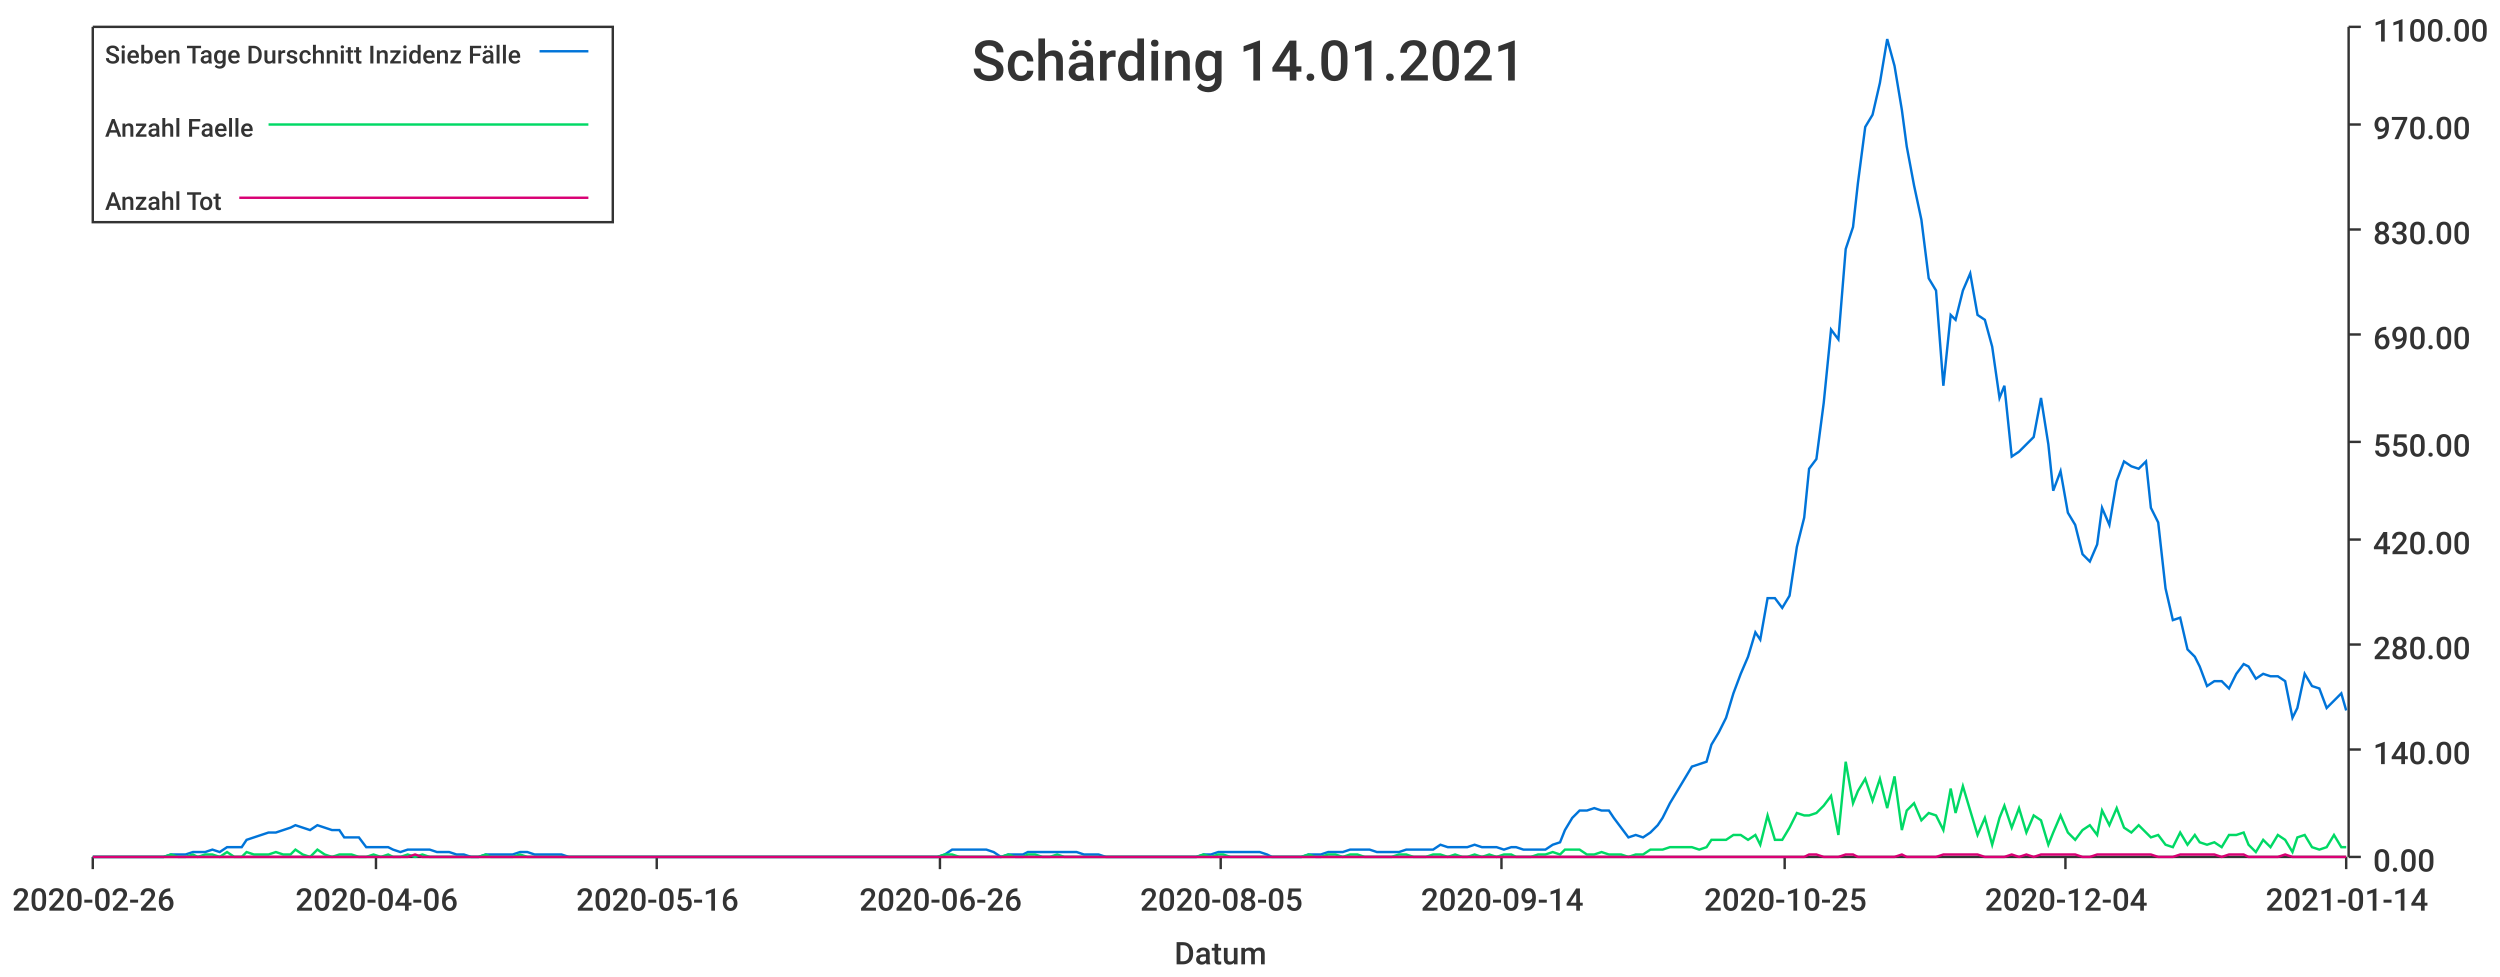
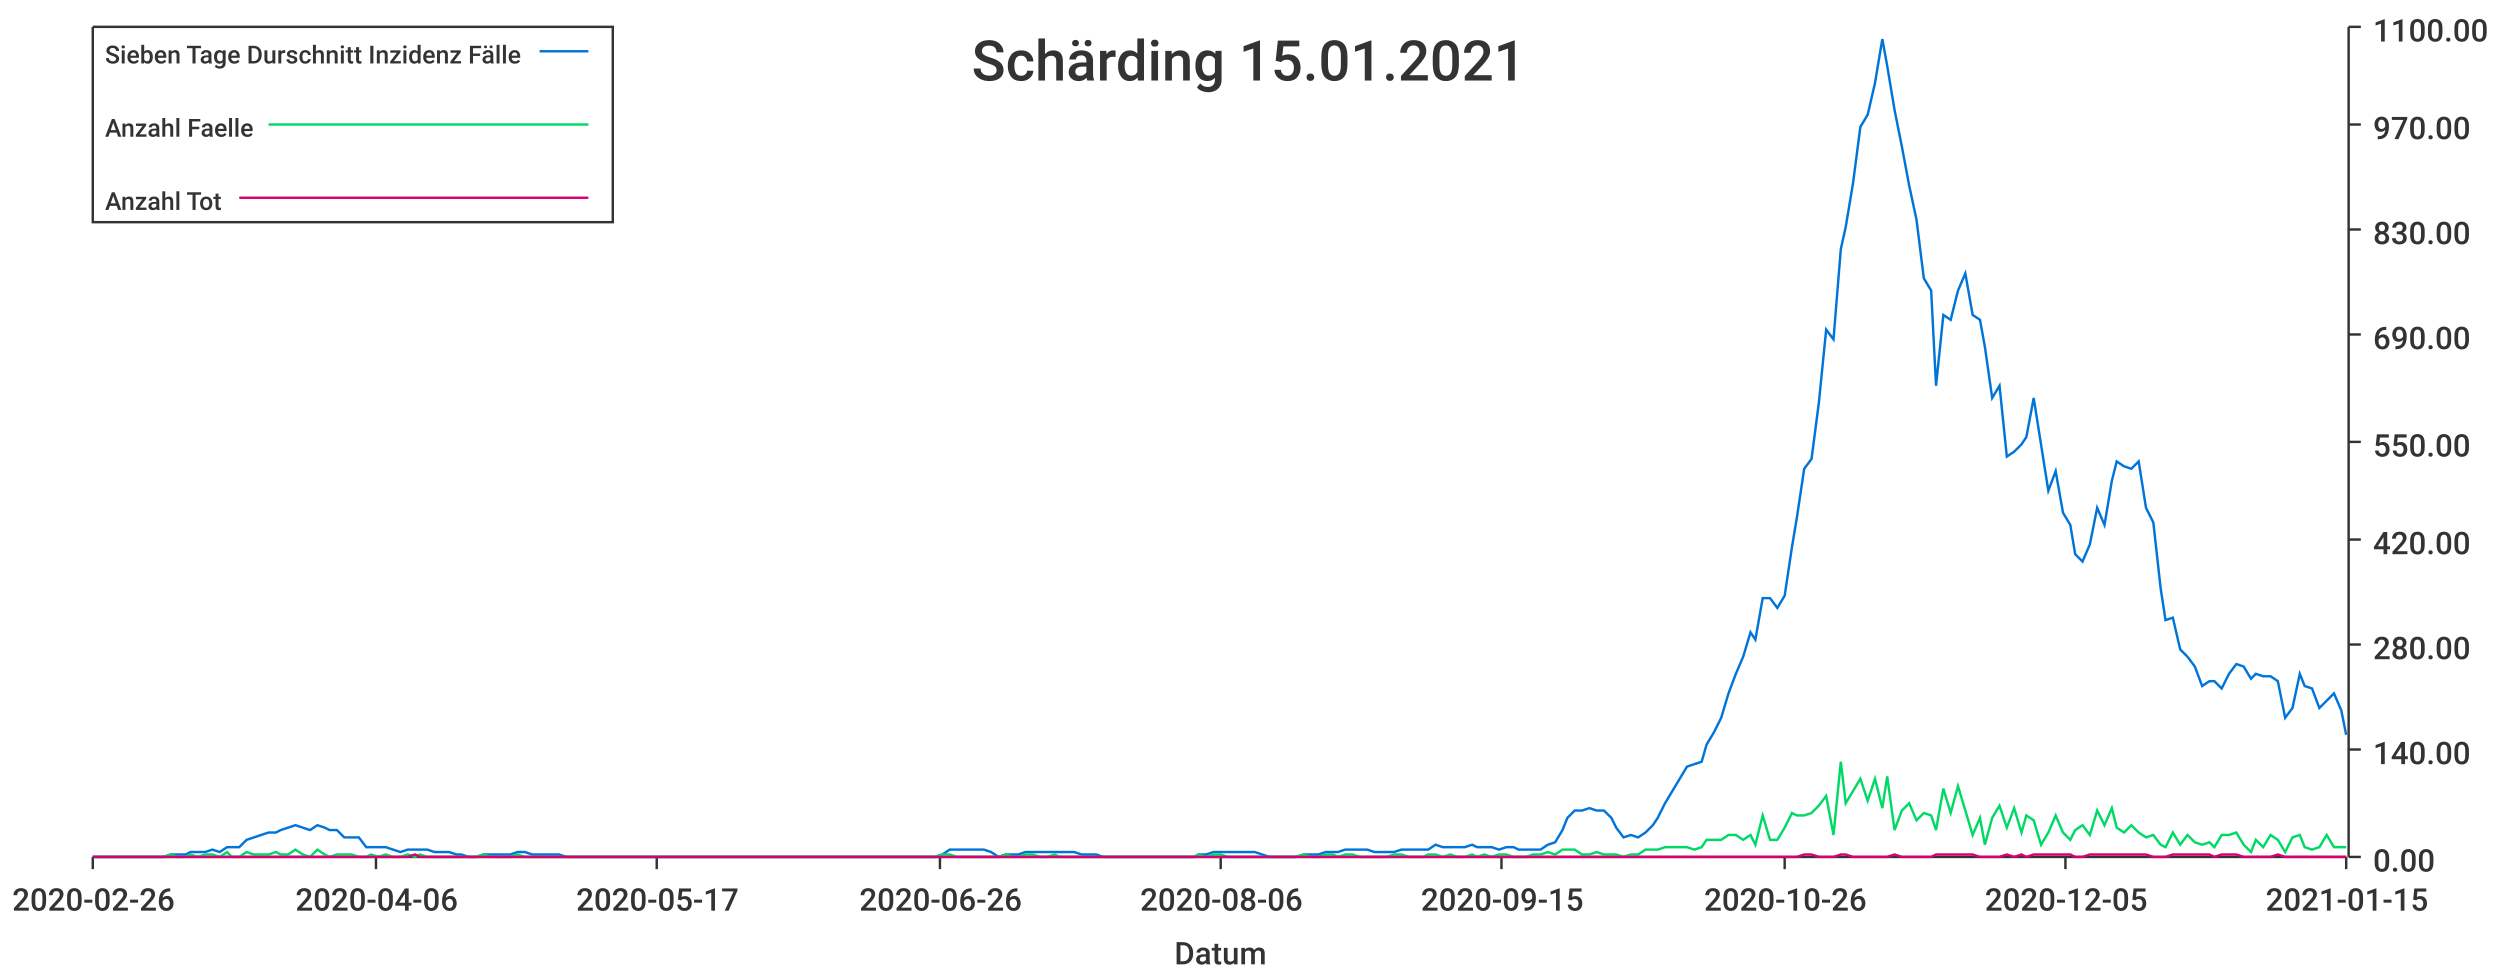
<svg xmlns="http://www.w3.org/2000/svg" width="1024" height="400">\n<path d="M 0 0 L 1024 0 L 1024 400 L 0 400 L 0 0" style="stroke-width:0;stroke:rgba(255,255,255,1.0);fill:rgba(255,255,255,1.0)" />
  <path d="M 38 11 L 961 11 L 961 351 L 38 351 L 38 11" style="stroke-width:0;stroke:rgba(255,255,255,1.0);fill:rgba(255,255,255,1.0)" />
  <path d="M 38 351 L 961 351" style="stroke-width:1;stroke:rgba(51,51,51,1.0);fill:none" />
  <path d="M 38 351 L 38 356" style="stroke-width:1;stroke:rgba(51,51,51,1.0);fill:none" />
  <text x="5" y="373" style="stroke-width:0;stroke:none;fill:rgba(51,51,51,1.0);font-size:12.8px;font-family:'Roboto Medium',sans-serif">2020-02-26</text>
  <path d="M 154 351 L 154 356" style="stroke-width:1;stroke:rgba(51,51,51,1.0);fill:none" />
  <text x="121" y="373" style="stroke-width:0;stroke:none;fill:rgba(51,51,51,1.0);font-size:12.8px;font-family:'Roboto Medium',sans-serif">2020-04-06</text>
  <path d="M 269 351 L 269 356" style="stroke-width:1;stroke:rgba(51,51,51,1.0);fill:none" />
-   <text x="236" y="373" style="stroke-width:0;stroke:none;fill:rgba(51,51,51,1.0);font-size:12.8px;font-family:'Roboto Medium',sans-serif">2020-05-16</text>
+   <text x="236" y="373" style="stroke-width:0;stroke:none;fill:rgba(51,51,51,1.0);font-size:12.8px;font-family:'Roboto Medium',sans-serif">2020-05-17</text>
  <path d="M 385 351 L 385 356" style="stroke-width:1;stroke:rgba(51,51,51,1.0);fill:none" />
  <text x="352" y="373" style="stroke-width:0;stroke:none;fill:rgba(51,51,51,1.0);font-size:12.8px;font-family:'Roboto Medium',sans-serif">2020-06-26</text>
  <path d="M 500 351 L 500 356" style="stroke-width:1;stroke:rgba(51,51,51,1.0);fill:none" />
-   <text x="467" y="373" style="stroke-width:0;stroke:none;fill:rgba(51,51,51,1.0);font-size:12.8px;font-family:'Roboto Medium',sans-serif">2020-08-05</text>
+   <text x="467" y="373" style="stroke-width:0;stroke:none;fill:rgba(51,51,51,1.0);font-size:12.8px;font-family:'Roboto Medium',sans-serif">2020-08-06</text>
  <path d="M 615 351 L 615 356" style="stroke-width:1;stroke:rgba(51,51,51,1.0);fill:none" />
-   <text x="582" y="373" style="stroke-width:0;stroke:none;fill:rgba(51,51,51,1.0);font-size:12.8px;font-family:'Roboto Medium',sans-serif">2020-09-14</text>
+   <text x="582" y="373" style="stroke-width:0;stroke:none;fill:rgba(51,51,51,1.0);font-size:12.8px;font-family:'Roboto Medium',sans-serif">2020-09-15</text>
  <path d="M 731 351 L 731 356" style="stroke-width:1;stroke:rgba(51,51,51,1.0);fill:none" />
-   <text x="698" y="373" style="stroke-width:0;stroke:none;fill:rgba(51,51,51,1.0);font-size:12.8px;font-family:'Roboto Medium',sans-serif">2020-10-25</text>
+   <text x="698" y="373" style="stroke-width:0;stroke:none;fill:rgba(51,51,51,1.0);font-size:12.8px;font-family:'Roboto Medium',sans-serif">2020-10-26</text>
  <path d="M 846 351 L 846 356" style="stroke-width:1;stroke:rgba(51,51,51,1.0);fill:none" />
-   <text x="813" y="373" style="stroke-width:0;stroke:none;fill:rgba(51,51,51,1.0);font-size:12.8px;font-family:'Roboto Medium',sans-serif">2020-12-04</text>
+   <text x="813" y="373" style="stroke-width:0;stroke:none;fill:rgba(51,51,51,1.0);font-size:12.8px;font-family:'Roboto Medium',sans-serif">2020-12-05</text>
  <path d="M 961 351 L 961 356" style="stroke-width:1;stroke:rgba(51,51,51,1.0);fill:none" />
-   <text x="928" y="373" style="stroke-width:0;stroke:none;fill:rgba(51,51,51,1.0);font-size:12.8px;font-family:'Roboto Medium',sans-serif">2021-01-14</text>
+   <text x="928" y="373" style="stroke-width:0;stroke:none;fill:rgba(51,51,51,1.0);font-size:12.8px;font-family:'Roboto Medium',sans-serif">2021-01-15</text>
  <text x="481" y="395" style="stroke-width:0;stroke:none;fill:rgba(51,51,51,1.0);font-size:12.8px;font-family:'Roboto Medium',sans-serif">Datum</text>
  <path d="M 962 351 L 962 11" style="stroke-width:1;stroke:rgba(51,51,51,1.0);fill:none" />
  <path d="M 962 351 L 967 351" style="stroke-width:1;stroke:rgba(51,51,51,1.0);fill:none" />
  <text x="972" y="357" style="stroke-width:0;stroke:none;fill:rgba(51,51,51,1.0);font-size:12.8px;font-family:'Roboto Medium',sans-serif">0.00</text>
  <path d="M 962 307 L 967 307" style="stroke-width:1;stroke:rgba(51,51,51,1.0);fill:none" />
  <text x="972" y="313" style="stroke-width:0;stroke:none;fill:rgba(51,51,51,1.0);font-size:12.8px;font-family:'Roboto Medium',sans-serif">140.00</text>
  <path d="M 962 264 L 967 264" style="stroke-width:1;stroke:rgba(51,51,51,1.0);fill:none" />
  <text x="972" y="270" style="stroke-width:0;stroke:none;fill:rgba(51,51,51,1.0);font-size:12.8px;font-family:'Roboto Medium',sans-serif">280.00</text>
  <path d="M 962 221 L 967 221" style="stroke-width:1;stroke:rgba(51,51,51,1.0);fill:none" />
  <text x="972" y="227" style="stroke-width:0;stroke:none;fill:rgba(51,51,51,1.0);font-size:12.8px;font-family:'Roboto Medium',sans-serif">420.00</text>
  <path d="M 962 181 L 967 181" style="stroke-width:1;stroke:rgba(51,51,51,1.0);fill:none" />
  <text x="972" y="187" style="stroke-width:0;stroke:none;fill:rgba(51,51,51,1.0);font-size:12.8px;font-family:'Roboto Medium',sans-serif">550.00</text>
  <path d="M 962 137 L 967 137" style="stroke-width:1;stroke:rgba(51,51,51,1.0);fill:none" />
  <text x="972" y="143" style="stroke-width:0;stroke:none;fill:rgba(51,51,51,1.0);font-size:12.8px;font-family:'Roboto Medium',sans-serif">690.00</text>
  <path d="M 962 94 L 967 94" style="stroke-width:1;stroke:rgba(51,51,51,1.0);fill:none" />
  <text x="972" y="100" style="stroke-width:0;stroke:none;fill:rgba(51,51,51,1.0);font-size:12.8px;font-family:'Roboto Medium',sans-serif">830.00</text>
  <path d="M 962 51 L 967 51" style="stroke-width:1;stroke:rgba(51,51,51,1.0);fill:none" />
  <text x="972" y="57" style="stroke-width:0;stroke:none;fill:rgba(51,51,51,1.0);font-size:12.8px;font-family:'Roboto Medium',sans-serif">970.00</text>
  <path d="M 962 11 L 967 11" style="stroke-width:1;stroke:rgba(51,51,51,1.0);fill:none" />
  <text x="972" y="17" style="stroke-width:0;stroke:none;fill:rgba(51,51,51,1.0);font-size:12.8px;font-family:'Roboto Medium',sans-serif">1100.00</text>
-   <path d="M 38 351 L 41 351 L 44 351 L 47 351 L 50 351 L 53 351 L 56 351 L 59 351 L 61 351 L 64 351 L 67 351 L 70 350 L 73 350 L 76 350 L 79 349 L 81 349 L 84 349 L 87 348 L 90 349 L 93 347 L 96 347 L 99 347 L 101 344 L 104 343 L 107 342 L 110 341 L 113 341 L 116 340 L 119 339 L 121 338 L 124 339 L 127 340 L 130 338 L 133 339 L 136 340 L 139 340 L 141 343 L 144 343 L 147 343 L 150 347 L 153 347 L 156 347 L 159 347 L 161 348 L 164 349 L 167 348 L 170 348 L 173 348 L 176 348 L 179 349 L 181 349 L 184 349 L 187 350 L 190 350 L 193 351 L 196 351 L 199 350 L 201 350 L 204 350 L 207 350 L 210 350 L 213 349 L 216 349 L 219 350 L 221 350 L 224 350 L 227 350 L 230 350 L 233 351 L 236 351 L 239 351 L 241 351 L 244 351 L 247 351 L 250 351 L 253 351 L 256 351 L 259 351 L 261 351 L 264 351 L 267 351 L 270 351 L 273 351 L 276 351 L 279 351 L 281 351 L 284 351 L 287 351 L 290 351 L 293 351 L 296 351 L 299 351 L 301 351 L 304 351 L 307 351 L 310 351 L 313 351 L 316 351 L 319 351 L 321 351 L 324 351 L 327 351 L 330 351 L 333 351 L 336 351 L 339 351 L 341 351 L 344 351 L 347 351 L 350 351 L 353 351 L 356 351 L 359 351 L 361 351 L 364 351 L 367 351 L 370 351 L 373 351 L 376 351 L 379 351 L 381 351 L 384 351 L 387 350 L 390 348 L 393 348 L 396 348 L 399 348 L 401 348 L 404 348 L 407 349 L 410 351 L 413 350 L 416 350 L 419 350 L 421 349 L 424 349 L 427 349 L 430 349 L 433 349 L 436 349 L 439 349 L 441 349 L 444 350 L 447 350 L 450 350 L 453 351 L 456 351 L 459 351 L 461 351 L 464 351 L 467 351 L 470 351 L 473 351 L 476 351 L 479 351 L 481 351 L 484 351 L 487 351 L 490 351 L 493 350 L 496 350 L 499 349 L 501 349 L 504 349 L 507 349 L 510 349 L 513 349 L 516 349 L 519 350 L 521 351 L 524 351 L 527 351 L 530 351 L 533 351 L 536 350 L 539 350 L 541 350 L 544 349 L 547 349 L 550 349 L 553 348 L 556 348 L 559 348 L 561 348 L 564 349 L 567 349 L 570 349 L 573 349 L 576 348 L 579 348 L 581 348 L 584 348 L 587 348 L 590 346 L 593 347 L 596 347 L 599 347 L 601 347 L 604 346 L 607 347 L 610 347 L 613 347 L 616 348 L 619 347 L 621 347 L 624 348 L 627 348 L 630 348 L 633 348 L 636 346 L 639 345 L 641 340 L 644 335 L 647 332 L 650 332 L 653 331 L 656 332 L 659 332 L 661 335 L 664 339 L 667 343 L 670 342 L 673 343 L 676 341 L 679 338 L 681 335 L 684 329 L 687 324 L 690 319 L 693 314 L 696 313 L 699 312 L 701 305 L 704 300 L 707 294 L 710 284 L 713 276 L 716 269 L 719 259 L 721 262 L 724 245 L 727 245 L 730 249 L 733 244 L 736 224 L 739 212 L 741 192 L 744 188 L 747 165 L 750 135 L 753 139 L 756 102 L 759 93 L 761 75 L 764 52 L 767 47 L 770 34 L 773 16 L 776 27 L 779 45 L 781 60 L 784 76 L 787 90 L 790 114 L 793 119 L 796 158 L 799 129 L 801 131 L 804 119 L 807 112 L 810 129 L 813 131 L 816 142 L 819 163 L 821 158 L 824 187 L 827 185 L 830 182 L 833 179 L 836 163 L 839 182 L 841 201 L 844 193 L 847 210 L 850 215 L 853 227 L 856 230 L 859 223 L 861 208 L 864 215 L 867 197 L 870 189 L 873 191 L 876 192 L 879 189 L 881 208 L 884 214 L 887 241 L 890 254 L 893 253 L 896 266 L 899 269 L 901 273 L 904 281 L 907 279 L 910 279 L 913 282 L 916 276 L 919 272 L 921 273 L 924 278 L 927 276 L 930 277 L 933 277 L 936 279 L 939 294 L 941 290 L 944 276 L 947 281 L 950 282 L 953 290 L 956 287 L 959 284 L 961 291" style="stroke-width:1;stroke:rgba(0,116,217,1.0);fill:none" />
-   <path d="M 38 351 L 41 351 L 44 351 L 47 351 L 50 351 L 53 351 L 56 351 L 59 351 L 61 351 L 64 351 L 67 351 L 70 350 L 73 351 L 76 351 L 79 350 L 81 351 L 84 350 L 87 350 L 90 351 L 93 349 L 96 351 L 99 351 L 101 349 L 104 350 L 107 350 L 110 350 L 113 349 L 116 350 L 119 350 L 121 348 L 124 350 L 127 351 L 130 348 L 133 350 L 136 351 L 139 350 L 141 350 L 144 350 L 147 351 L 150 351 L 153 350 L 156 351 L 159 350 L 161 351 L 164 351 L 167 350 L 170 351 L 173 350 L 176 351 L 179 351 L 181 351 L 184 351 L 187 351 L 190 351 L 193 351 L 196 351 L 199 350 L 201 351 L 204 351 L 207 351 L 210 351 L 213 350 L 216 351 L 219 351 L 221 351 L 224 351 L 227 351 L 230 351 L 233 351 L 236 351 L 239 351 L 241 351 L 244 351 L 247 351 L 250 351 L 253 351 L 256 351 L 259 351 L 261 351 L 264 351 L 267 351 L 270 351 L 273 351 L 276 351 L 279 351 L 281 351 L 284 351 L 287 351 L 290 351 L 293 351 L 296 351 L 299 351 L 301 351 L 304 351 L 307 351 L 310 351 L 313 351 L 316 351 L 319 351 L 321 351 L 324 351 L 327 351 L 330 351 L 333 351 L 336 351 L 339 351 L 341 351 L 344 351 L 347 351 L 350 351 L 353 351 L 356 351 L 359 351 L 361 351 L 364 351 L 367 351 L 370 351 L 373 351 L 376 351 L 379 351 L 381 351 L 384 351 L 387 350 L 390 350 L 393 351 L 396 351 L 399 351 L 401 351 L 404 351 L 407 351 L 410 351 L 413 350 L 416 351 L 419 351 L 421 350 L 424 350 L 427 351 L 430 351 L 433 350 L 436 351 L 439 351 L 441 351 L 444 351 L 447 351 L 450 351 L 453 351 L 456 351 L 459 351 L 461 351 L 464 351 L 467 351 L 470 351 L 473 351 L 476 351 L 479 351 L 481 351 L 484 351 L 487 351 L 490 351 L 493 350 L 496 351 L 499 350 L 501 350 L 504 351 L 507 351 L 510 351 L 513 351 L 516 351 L 519 351 L 521 351 L 524 351 L 527 351 L 530 351 L 533 351 L 536 350 L 539 351 L 541 351 L 544 350 L 547 350 L 550 351 L 553 350 L 556 350 L 559 351 L 561 351 L 564 351 L 567 351 L 570 351 L 573 350 L 576 350 L 579 351 L 581 351 L 584 351 L 587 350 L 590 350 L 593 351 L 596 350 L 599 351 L 601 351 L 604 350 L 607 351 L 610 350 L 613 351 L 616 350 L 619 350 L 621 351 L 624 351 L 627 351 L 630 350 L 633 350 L 636 349 L 639 350 L 641 348 L 644 348 L 647 348 L 650 350 L 653 350 L 656 349 L 659 350 L 661 350 L 664 350 L 667 351 L 670 350 L 673 350 L 676 348 L 679 348 L 681 348 L 684 347 L 687 347 L 690 347 L 693 347 L 696 348 L 699 347 L 701 344 L 704 344 L 707 344 L 710 342 L 713 342 L 716 344 L 719 342 L 721 346 L 724 334 L 727 344 L 730 344 L 733 339 L 736 333 L 739 334 L 741 334 L 744 333 L 747 330 L 750 326 L 753 342 L 756 312 L 759 329 L 761 324 L 764 319 L 767 328 L 770 319 L 773 331 L 776 318 L 779 340 L 781 332 L 784 329 L 787 336 L 790 333 L 793 334 L 796 340 L 799 323 L 801 333 L 804 322 L 807 332 L 810 342 L 813 335 L 816 346 L 819 335 L 821 330 L 824 339 L 827 331 L 830 341 L 833 334 L 836 336 L 839 346 L 841 341 L 844 334 L 847 341 L 850 344 L 853 340 L 856 338 L 859 342 L 861 332 L 864 338 L 867 331 L 870 339 L 873 341 L 876 338 L 879 341 L 881 343 L 884 342 L 887 346 L 890 347 L 893 341 L 896 346 L 899 342 L 901 345 L 904 346 L 907 345 L 910 347 L 913 342 L 916 342 L 919 341 L 921 346 L 924 349 L 927 344 L 930 347 L 933 342 L 936 344 L 939 349 L 941 343 L 944 342 L 947 347 L 950 348 L 953 347 L 956 342 L 959 347 L 961 347" style="stroke-width:1;stroke:rgba(0,217,101,1.0);fill:none" />
-   <path d="M 38 351 L 41 351 L 44 351 L 47 351 L 50 351 L 53 351 L 56 351 L 59 351 L 61 351 L 64 351 L 67 351 L 70 351 L 73 351 L 76 351 L 79 351 L 81 351 L 84 351 L 87 351 L 90 351 L 93 351 L 96 351 L 99 351 L 101 351 L 104 351 L 107 351 L 110 351 L 113 351 L 116 351 L 119 351 L 121 351 L 124 351 L 127 351 L 130 351 L 133 351 L 136 351 L 139 351 L 141 351 L 144 351 L 147 351 L 150 351 L 153 351 L 156 351 L 159 351 L 161 351 L 164 351 L 167 351 L 170 350 L 173 351 L 176 351 L 179 351 L 181 351 L 184 351 L 187 351 L 190 351 L 193 351 L 196 351 L 199 351 L 201 351 L 204 351 L 207 351 L 210 351 L 213 351 L 216 351 L 219 351 L 221 351 L 224 351 L 227 351 L 230 351 L 233 351 L 236 351 L 239 351 L 241 351 L 244 351 L 247 351 L 250 351 L 253 351 L 256 351 L 259 351 L 261 351 L 264 351 L 267 351 L 270 351 L 273 351 L 276 351 L 279 351 L 281 351 L 284 351 L 287 351 L 290 351 L 293 351 L 296 351 L 299 351 L 301 351 L 304 351 L 307 351 L 310 351 L 313 351 L 316 351 L 319 351 L 321 351 L 324 351 L 327 351 L 330 351 L 333 351 L 336 351 L 339 351 L 341 351 L 344 351 L 347 351 L 350 351 L 353 351 L 356 351 L 359 351 L 361 351 L 364 351 L 367 351 L 370 351 L 373 351 L 376 351 L 379 351 L 381 351 L 384 351 L 387 351 L 390 351 L 393 351 L 396 351 L 399 351 L 401 351 L 404 351 L 407 351 L 410 351 L 413 351 L 416 351 L 419 351 L 421 351 L 424 351 L 427 351 L 430 351 L 433 351 L 436 351 L 439 351 L 441 351 L 444 351 L 447 351 L 450 351 L 453 351 L 456 351 L 459 351 L 461 351 L 464 351 L 467 351 L 470 351 L 473 351 L 476 351 L 479 351 L 481 351 L 484 351 L 487 351 L 490 351 L 493 351 L 496 351 L 499 351 L 501 351 L 504 351 L 507 351 L 510 351 L 513 351 L 516 351 L 519 351 L 521 351 L 524 351 L 527 351 L 530 351 L 533 351 L 536 351 L 539 351 L 541 351 L 544 351 L 547 351 L 550 351 L 553 351 L 556 351 L 559 351 L 561 351 L 564 351 L 567 351 L 570 351 L 573 351 L 576 351 L 579 351 L 581 351 L 584 351 L 587 351 L 590 351 L 593 351 L 596 351 L 599 351 L 601 351 L 604 351 L 607 351 L 610 351 L 613 351 L 616 351 L 619 351 L 621 351 L 624 351 L 627 351 L 630 351 L 633 351 L 636 351 L 639 351 L 641 351 L 644 351 L 647 351 L 650 351 L 653 351 L 656 351 L 659 351 L 661 351 L 664 351 L 667 351 L 670 351 L 673 351 L 676 351 L 679 351 L 681 351 L 684 351 L 687 351 L 690 351 L 693 351 L 696 351 L 699 351 L 701 351 L 704 351 L 707 351 L 710 351 L 713 351 L 716 351 L 719 351 L 721 351 L 724 351 L 727 351 L 730 351 L 733 351 L 736 351 L 739 351 L 741 350 L 744 350 L 747 351 L 750 351 L 753 351 L 756 350 L 759 350 L 761 351 L 764 351 L 767 351 L 770 351 L 773 351 L 776 351 L 779 350 L 781 351 L 784 351 L 787 351 L 790 351 L 793 351 L 796 350 L 799 350 L 801 350 L 804 350 L 807 350 L 810 350 L 813 351 L 816 351 L 819 351 L 821 351 L 824 350 L 827 351 L 830 350 L 833 351 L 836 350 L 839 350 L 841 350 L 844 350 L 847 350 L 850 350 L 853 351 L 856 351 L 859 350 L 861 350 L 864 350 L 867 350 L 870 350 L 873 350 L 876 350 L 879 350 L 881 350 L 884 351 L 887 351 L 890 351 L 893 350 L 896 350 L 899 350 L 901 350 L 904 350 L 907 350 L 910 351 L 913 350 L 916 350 L 919 350 L 921 351 L 924 351 L 927 351 L 930 351 L 933 351 L 936 350 L 939 351 L 941 351 L 944 351 L 947 351 L 950 351 L 953 351 L 956 351 L 959 351 L 961 351" style="stroke-width:1;stroke:rgba(217,0,116,1.0);fill:none" />
-   <text x="398" y="33" style="stroke-width:0;stroke:none;fill:rgba(51,51,51,1.0);font-size:23.0px;font-family:'Roboto Medium',sans-serif">Schärding 14.01.2021</text>
+   <path d="M 38 351 L 41 351 L 44 351 L 47 351 L 50 351 L 53 351 L 56 351 L 58 351 L 61 351 L 64 351 L 67 351 L 70 350 L 73 350 L 76 350 L 78 349 L 81 349 L 84 349 L 87 348 L 90 349 L 93 347 L 95 347 L 98 347 L 101 344 L 104 343 L 107 342 L 110 341 L 113 341 L 115 340 L 118 339 L 121 338 L 124 339 L 127 340 L 130 338 L 133 339 L 135 340 L 138 340 L 141 343 L 144 343 L 147 343 L 150 347 L 152 347 L 155 347 L 158 347 L 161 348 L 164 349 L 167 348 L 170 348 L 172 348 L 175 348 L 178 349 L 181 349 L 184 349 L 187 350 L 189 350 L 192 351 L 195 351 L 198 350 L 201 350 L 204 350 L 207 350 L 209 350 L 212 349 L 215 349 L 218 350 L 221 350 L 224 350 L 227 350 L 229 350 L 232 351 L 235 351 L 238 351 L 241 351 L 244 351 L 246 351 L 249 351 L 252 351 L 255 351 L 258 351 L 261 351 L 264 351 L 266 351 L 269 351 L 272 351 L 275 351 L 278 351 L 281 351 L 283 351 L 286 351 L 289 351 L 292 351 L 295 351 L 298 351 L 301 351 L 303 351 L 306 351 L 309 351 L 312 351 L 315 351 L 318 351 L 321 351 L 323 351 L 326 351 L 329 351 L 332 351 L 335 351 L 338 351 L 340 351 L 343 351 L 346 351 L 349 351 L 352 351 L 355 351 L 358 351 L 360 351 L 363 351 L 366 351 L 369 351 L 372 351 L 375 351 L 378 351 L 380 351 L 383 351 L 386 350 L 389 348 L 392 348 L 395 348 L 397 348 L 400 348 L 403 348 L 406 349 L 409 351 L 412 350 L 415 350 L 417 350 L 420 349 L 423 349 L 426 349 L 429 349 L 432 349 L 434 349 L 437 349 L 440 349 L 443 350 L 446 350 L 449 350 L 452 351 L 454 351 L 457 351 L 460 351 L 463 351 L 466 351 L 469 351 L 472 351 L 474 351 L 477 351 L 480 351 L 483 351 L 486 351 L 489 351 L 491 350 L 494 350 L 497 349 L 500 349 L 503 349 L 506 349 L 509 349 L 511 349 L 514 349 L 517 350 L 520 351 L 523 351 L 526 351 L 528 351 L 531 351 L 534 350 L 537 350 L 540 350 L 543 349 L 546 349 L 548 349 L 551 348 L 554 348 L 557 348 L 560 348 L 563 349 L 566 349 L 568 349 L 571 349 L 574 348 L 577 348 L 580 348 L 583 348 L 585 348 L 588 346 L 591 347 L 594 347 L 597 347 L 600 347 L 603 346 L 605 347 L 608 347 L 611 347 L 614 348 L 617 347 L 620 347 L 622 348 L 625 348 L 628 348 L 631 348 L 634 346 L 637 345 L 640 340 L 642 335 L 645 332 L 648 332 L 651 331 L 654 332 L 657 332 L 660 335 L 662 339 L 665 343 L 668 342 L 671 343 L 674 341 L 677 338 L 679 335 L 682 329 L 685 324 L 688 319 L 691 314 L 694 313 L 697 312 L 699 305 L 702 300 L 705 294 L 708 284 L 711 276 L 714 269 L 717 259 L 719 262 L 722 245 L 725 245 L 728 249 L 731 244 L 734 224 L 736 212 L 739 192 L 742 188 L 745 165 L 748 135 L 751 139 L 754 102 L 756 93 L 759 75 L 762 52 L 765 47 L 768 34 L 771 16 L 773 27 L 776 45 L 779 60 L 782 76 L 785 90 L 788 114 L 791 119 L 793 158 L 796 129 L 799 131 L 802 119 L 805 112 L 808 129 L 811 131 L 813 142 L 816 163 L 819 158 L 822 187 L 825 185 L 828 182 L 830 179 L 833 163 L 836 182 L 839 201 L 842 193 L 845 210 L 848 215 L 850 227 L 853 230 L 856 223 L 859 208 L 862 215 L 865 197 L 867 189 L 870 191 L 873 192 L 876 189 L 879 208 L 882 214 L 885 241 L 887 254 L 890 253 L 893 266 L 896 269 L 899 273 L 902 281 L 905 279 L 907 279 L 910 282 L 913 276 L 916 272 L 919 273 L 922 278 L 924 276 L 927 277 L 930 277 L 933 279 L 936 294 L 939 290 L 942 276 L 944 281 L 947 282 L 950 290 L 953 287 L 956 284 L 959 291 L 961 301" style="stroke-width:1;stroke:rgba(0,116,217,1.0);fill:none" />
+   <path d="M 38 351 L 41 351 L 44 351 L 47 351 L 50 351 L 53 351 L 56 351 L 58 351 L 61 351 L 64 351 L 67 351 L 70 350 L 73 351 L 76 351 L 78 350 L 81 351 L 84 350 L 87 350 L 90 351 L 93 349 L 95 351 L 98 351 L 101 349 L 104 350 L 107 350 L 110 350 L 113 349 L 115 350 L 118 350 L 121 348 L 124 350 L 127 351 L 130 348 L 133 350 L 135 351 L 138 350 L 141 350 L 144 350 L 147 351 L 150 351 L 152 350 L 155 351 L 158 350 L 161 351 L 164 351 L 167 350 L 170 351 L 172 350 L 175 351 L 178 351 L 181 351 L 184 351 L 187 351 L 189 351 L 192 351 L 195 351 L 198 350 L 201 351 L 204 351 L 207 351 L 209 351 L 212 350 L 215 351 L 218 351 L 221 351 L 224 351 L 227 351 L 229 351 L 232 351 L 235 351 L 238 351 L 241 351 L 244 351 L 246 351 L 249 351 L 252 351 L 255 351 L 258 351 L 261 351 L 264 351 L 266 351 L 269 351 L 272 351 L 275 351 L 278 351 L 281 351 L 283 351 L 286 351 L 289 351 L 292 351 L 295 351 L 298 351 L 301 351 L 303 351 L 306 351 L 309 351 L 312 351 L 315 351 L 318 351 L 321 351 L 323 351 L 326 351 L 329 351 L 332 351 L 335 351 L 338 351 L 340 351 L 343 351 L 346 351 L 349 351 L 352 351 L 355 351 L 358 351 L 360 351 L 363 351 L 366 351 L 369 351 L 372 351 L 375 351 L 378 351 L 380 351 L 383 351 L 386 350 L 389 350 L 392 351 L 395 351 L 397 351 L 400 351 L 403 351 L 406 351 L 409 351 L 412 350 L 415 351 L 417 351 L 420 350 L 423 350 L 426 351 L 429 351 L 432 350 L 434 351 L 437 351 L 440 351 L 443 351 L 446 351 L 449 351 L 452 351 L 454 351 L 457 351 L 460 351 L 463 351 L 466 351 L 469 351 L 472 351 L 474 351 L 477 351 L 480 351 L 483 351 L 486 351 L 489 351 L 491 350 L 494 351 L 497 350 L 500 350 L 503 351 L 506 351 L 509 351 L 511 351 L 514 351 L 517 351 L 520 351 L 523 351 L 526 351 L 528 351 L 531 351 L 534 350 L 537 351 L 540 351 L 543 350 L 546 350 L 548 351 L 551 350 L 554 350 L 557 351 L 560 351 L 563 351 L 566 351 L 568 351 L 571 350 L 574 350 L 577 351 L 580 351 L 583 351 L 585 350 L 588 350 L 591 351 L 594 350 L 597 351 L 600 351 L 603 350 L 605 351 L 608 350 L 611 351 L 614 350 L 617 350 L 620 351 L 622 351 L 625 351 L 628 350 L 631 350 L 634 349 L 637 350 L 640 348 L 642 348 L 645 348 L 648 350 L 651 350 L 654 349 L 657 350 L 660 350 L 662 350 L 665 351 L 668 350 L 671 350 L 674 348 L 677 348 L 679 348 L 682 347 L 685 347 L 688 347 L 691 347 L 694 348 L 697 347 L 699 344 L 702 344 L 705 344 L 708 342 L 711 342 L 714 344 L 717 342 L 719 346 L 722 334 L 725 344 L 728 344 L 731 339 L 734 333 L 736 334 L 739 334 L 742 333 L 745 330 L 748 326 L 751 342 L 754 312 L 756 329 L 759 324 L 762 319 L 765 328 L 768 319 L 771 331 L 773 318 L 776 340 L 779 332 L 782 329 L 785 336 L 788 333 L 791 334 L 793 340 L 796 323 L 799 333 L 802 322 L 805 332 L 808 342 L 811 335 L 813 346 L 816 335 L 819 330 L 822 339 L 825 331 L 828 341 L 830 334 L 833 336 L 836 346 L 839 341 L 842 334 L 845 341 L 848 344 L 850 340 L 853 338 L 856 342 L 859 332 L 862 338 L 865 331 L 867 339 L 870 341 L 873 338 L 876 341 L 879 343 L 882 342 L 885 346 L 887 347 L 890 341 L 893 346 L 896 342 L 899 345 L 902 346 L 905 345 L 907 347 L 910 342 L 913 342 L 916 341 L 919 346 L 922 349 L 924 344 L 927 347 L 930 342 L 933 344 L 936 349 L 939 343 L 942 342 L 944 347 L 947 348 L 950 347 L 953 342 L 956 347 L 959 347 L 961 347" style="stroke-width:1;stroke:rgba(0,217,101,1.0);fill:none" />
+   <path d="M 38 351 L 41 351 L 44 351 L 47 351 L 50 351 L 53 351 L 56 351 L 58 351 L 61 351 L 64 351 L 67 351 L 70 351 L 73 351 L 76 351 L 78 351 L 81 351 L 84 351 L 87 351 L 90 351 L 93 351 L 95 351 L 98 351 L 101 351 L 104 351 L 107 351 L 110 351 L 113 351 L 115 351 L 118 351 L 121 351 L 124 351 L 127 351 L 130 351 L 133 351 L 135 351 L 138 351 L 141 351 L 144 351 L 147 351 L 150 351 L 152 351 L 155 351 L 158 351 L 161 351 L 164 351 L 167 351 L 170 350 L 172 351 L 175 351 L 178 351 L 181 351 L 184 351 L 187 351 L 189 351 L 192 351 L 195 351 L 198 351 L 201 351 L 204 351 L 207 351 L 209 351 L 212 351 L 215 351 L 218 351 L 221 351 L 224 351 L 227 351 L 229 351 L 232 351 L 235 351 L 238 351 L 241 351 L 244 351 L 246 351 L 249 351 L 252 351 L 255 351 L 258 351 L 261 351 L 264 351 L 266 351 L 269 351 L 272 351 L 275 351 L 278 351 L 281 351 L 283 351 L 286 351 L 289 351 L 292 351 L 295 351 L 298 351 L 301 351 L 303 351 L 306 351 L 309 351 L 312 351 L 315 351 L 318 351 L 321 351 L 323 351 L 326 351 L 329 351 L 332 351 L 335 351 L 338 351 L 340 351 L 343 351 L 346 351 L 349 351 L 352 351 L 355 351 L 358 351 L 360 351 L 363 351 L 366 351 L 369 351 L 372 351 L 375 351 L 378 351 L 380 351 L 383 351 L 386 351 L 389 351 L 392 351 L 395 351 L 397 351 L 400 351 L 403 351 L 406 351 L 409 351 L 412 351 L 415 351 L 417 351 L 420 351 L 423 351 L 426 351 L 429 351 L 432 351 L 434 351 L 437 351 L 440 351 L 443 351 L 446 351 L 449 351 L 452 351 L 454 351 L 457 351 L 460 351 L 463 351 L 466 351 L 469 351 L 472 351 L 474 351 L 477 351 L 480 351 L 483 351 L 486 351 L 489 351 L 491 351 L 494 351 L 497 351 L 500 351 L 503 351 L 506 351 L 509 351 L 511 351 L 514 351 L 517 351 L 520 351 L 523 351 L 526 351 L 528 351 L 531 351 L 534 351 L 537 351 L 540 351 L 543 351 L 546 351 L 548 351 L 551 351 L 554 351 L 557 351 L 560 351 L 563 351 L 566 351 L 568 351 L 571 351 L 574 351 L 577 351 L 580 351 L 583 351 L 585 351 L 588 351 L 591 351 L 594 351 L 597 351 L 600 351 L 603 351 L 605 351 L 608 351 L 611 351 L 614 351 L 617 351 L 620 351 L 622 351 L 625 351 L 628 351 L 631 351 L 634 351 L 637 351 L 640 351 L 642 351 L 645 351 L 648 351 L 651 351 L 654 351 L 657 351 L 660 351 L 662 351 L 665 351 L 668 351 L 671 351 L 674 351 L 677 351 L 679 351 L 682 351 L 685 351 L 688 351 L 691 351 L 694 351 L 697 351 L 699 351 L 702 351 L 705 351 L 708 351 L 711 351 L 714 351 L 717 351 L 719 351 L 722 351 L 725 351 L 728 351 L 731 351 L 734 351 L 736 351 L 739 350 L 742 350 L 745 351 L 748 351 L 751 351 L 754 350 L 756 350 L 759 351 L 762 351 L 765 351 L 768 351 L 771 351 L 773 351 L 776 350 L 779 351 L 782 351 L 785 351 L 788 351 L 791 351 L 793 350 L 796 350 L 799 350 L 802 350 L 805 350 L 808 350 L 811 351 L 813 351 L 816 351 L 819 351 L 822 350 L 825 351 L 828 350 L 830 351 L 833 350 L 836 350 L 839 350 L 842 350 L 845 350 L 848 350 L 850 351 L 853 351 L 856 350 L 859 350 L 862 350 L 865 350 L 867 350 L 870 350 L 873 350 L 876 350 L 879 350 L 882 351 L 885 351 L 887 351 L 890 350 L 893 350 L 896 350 L 899 350 L 902 350 L 905 350 L 907 351 L 910 350 L 913 350 L 916 350 L 919 351 L 922 351 L 924 351 L 927 351 L 930 351 L 933 350 L 936 351 L 939 351 L 942 351 L 944 351 L 947 351 L 950 351 L 953 351 L 956 351 L 959 351 L 961 351" style="stroke-width:1;stroke:rgba(217,0,116,1.0);fill:none" />
+   <text x="398" y="33" style="stroke-width:0;stroke:none;fill:rgba(51,51,51,1.0);font-size:23.0px;font-family:'Roboto Medium',sans-serif">Schärding 15.01.2021</text>
  <path d="M 38 11 L 251 11 L 251 91 L 38 91 L 38 11" style="stroke-width:1;stroke:rgba(51,51,51,1.0);fill:rgba(255,255,255,1.0)" />
  <text x="43" y="26" style="stroke-width:0;stroke:none;fill:rgba(51,51,51,1.0);font-size:10.2px;font-family:'Roboto Medium',sans-serif">Sieben Tage Durschnitt Inzidenz Fälle</text>
  <path d="M 221 21 L 241 21" style="stroke-width:1;stroke:rgba(0,116,217,1.0);fill:none" />
  <text x="43" y="56" style="stroke-width:0;stroke:none;fill:rgba(51,51,51,1.0);font-size:10.2px;font-family:'Roboto Medium',sans-serif">Anzahl Faelle</text>
  <path d="M 110 51 L 241 51" style="stroke-width:1;stroke:rgba(0,217,101,1.0);fill:none" />
  <text x="43" y="86" style="stroke-width:0;stroke:none;fill:rgba(51,51,51,1.0);font-size:10.2px;font-family:'Roboto Medium',sans-serif">Anzahl Tot</text>
  <path d="M 98 81 L 241 81" style="stroke-width:1;stroke:rgba(217,0,116,1.0);fill:none" />
</svg>
